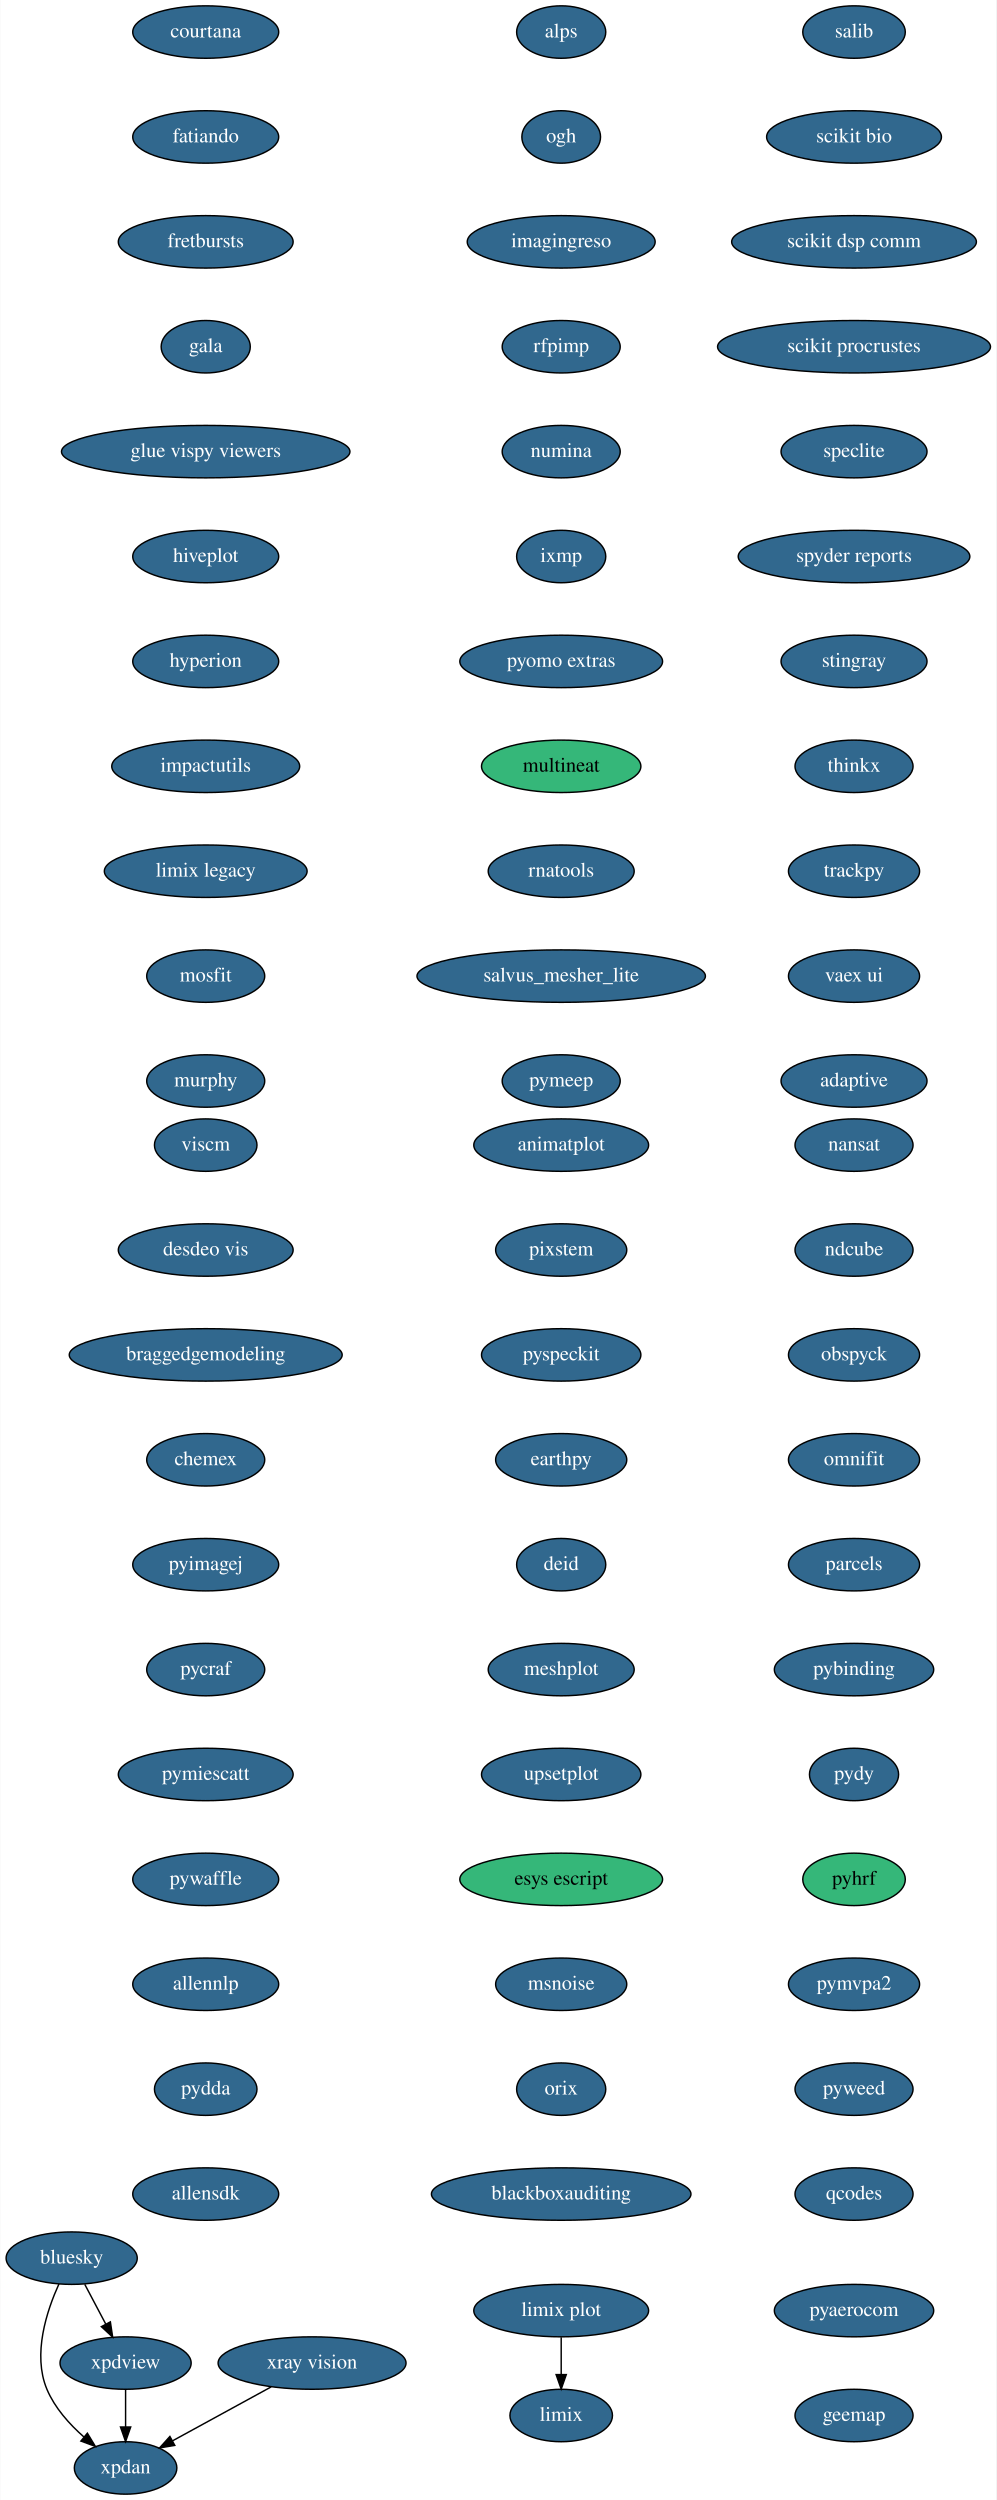
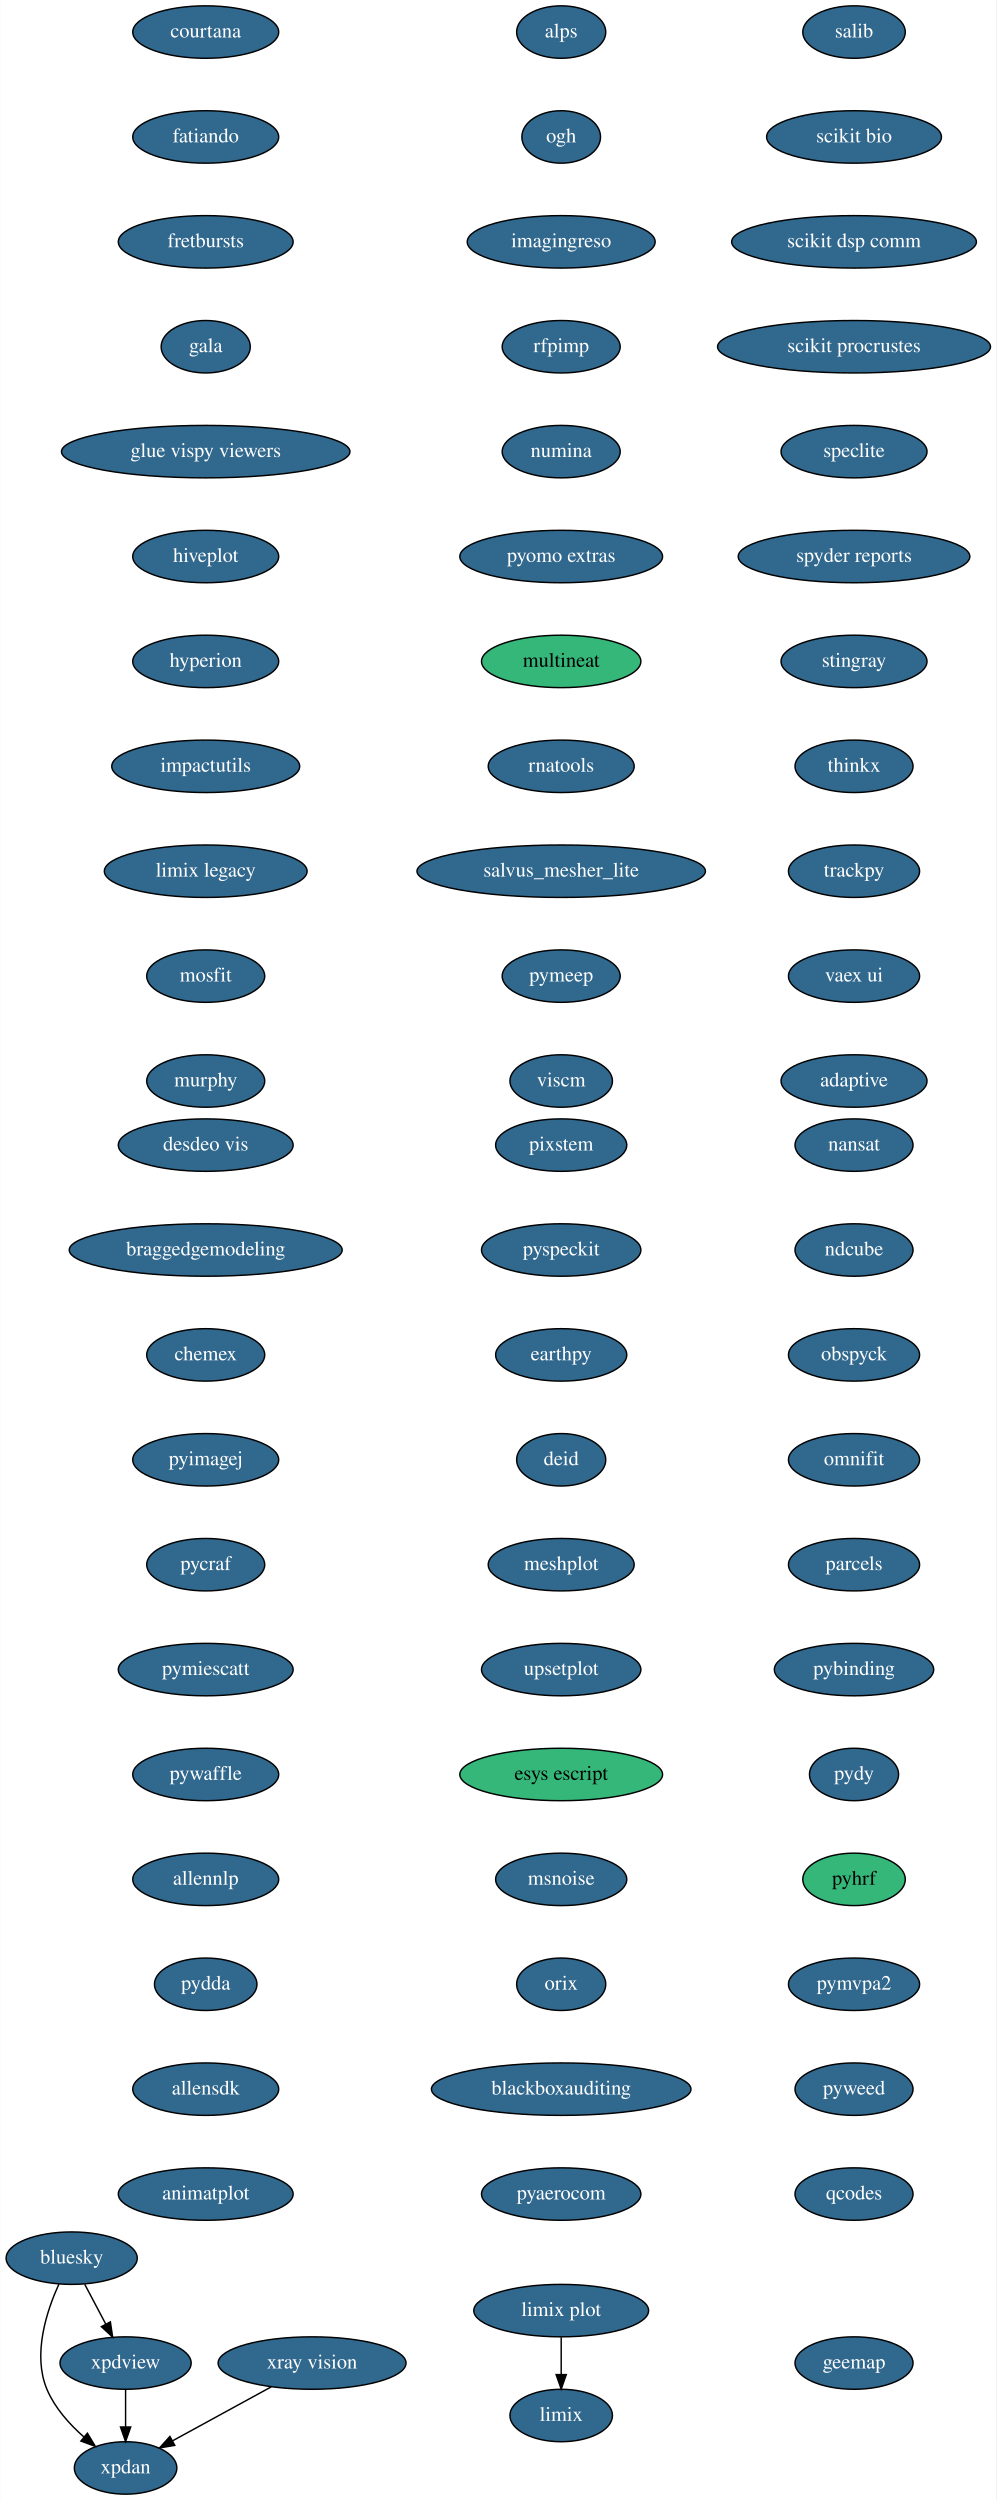
<svg xmlns="http://www.w3.org/2000/svg" xmlns:xlink="http://www.w3.org/1999/xlink" width="684pt" height="1716pt" viewBox="0.00 0.00 683.59 1716.00">
  <g id="graph0" class="graph" transform="scale(1 1) rotate(0) translate(4 1712)">
    <polygon fill="white" stroke="transparent" points="-4,4 -4,-1712 679.59,-1712 679.59,4 -4,4" />
    <g id="node1" class="node">
      <g id="a_node1">
        <a xlink:href="https://github.com/conda-forge/bluesky-feedstock/pull/23" xlink:title="bluesky">
          <ellipse fill="#31688e" stroke="black" cx="45" cy="-162" rx="45" ry="18" />
          <text text-anchor="middle" x="45" y="-158.3" font-family="Times,serif" font-size="14.00" fill="white">bluesky</text>
        </a>
      </g>
    </g>
    <g id="node2" class="node">
      <g id="a_node2">
        <a xlink:href="https://github.com/conda-forge/xpdan-feedstock/pull/33" xlink:title="xpdan">
          <ellipse fill="#31688e" stroke="black" cx="82" cy="-18" rx="35.19" ry="18" />
          <text text-anchor="middle" x="82" y="-14.3" font-family="Times,serif" font-size="14.00" fill="white">xpdan</text>
        </a>
      </g>
    </g>
    <g id="edge1" class="edge">
      <path fill="none" stroke="black" d="M36.28,-144.33C27.92,-125.99 17.96,-95.93 28,-72 33.34,-59.29 43.37,-48.09 53.36,-39.3" />
      <polygon fill="black" stroke="black" points="55.77,-41.85 61.26,-32.79 51.32,-36.45 55.77,-41.85" />
    </g>
    <g id="node3" class="node">
      <g id="a_node3">
        <a xlink:href="https://github.com/conda-forge/xpdview-feedstock/pull/11" xlink:title="xpdview">
          <ellipse fill="#31688e" stroke="black" cx="82" cy="-90" rx="45" ry="18" />
          <text text-anchor="middle" x="82" y="-86.3" font-family="Times,serif" font-size="14.00" fill="white">xpdview</text>
        </a>
      </g>
    </g>
    <g id="edge2" class="edge">
      <path fill="none" stroke="black" d="M53.96,-144.05C58.27,-135.89 63.55,-125.91 68.35,-116.82" />
      <polygon fill="black" stroke="black" points="71.55,-118.27 73.13,-107.79 65.36,-114.99 71.55,-118.27" />
    </g>
    <g id="edge3" class="edge">
      <path fill="none" stroke="black" d="M82,-71.7C82,-63.98 82,-54.71 82,-46.11" />
      <polygon fill="black" stroke="black" points="85.5,-46.1 82,-36.1 78.5,-46.1 85.5,-46.1" />
    </g>
    <g id="node4" class="node">
      <g id="a_node4">
        <a xlink:href="https://github.com/conda-forge/courtana-feedstock/pull/7" xlink:title="courtana">
          <ellipse fill="#31688e" stroke="black" cx="137" cy="-1690" rx="50.09" ry="18" />
          <text text-anchor="middle" x="137" y="-1686.3" font-family="Times,serif" font-size="14.00" fill="white">courtana</text>
        </a>
      </g>
    </g>
    <g id="node5" class="node">
      <g id="a_node5">
        <a xlink:href="https://github.com/conda-forge/fatiando-feedstock/pull/13" xlink:title="fatiando">
          <ellipse fill="#31688e" stroke="black" cx="137" cy="-1618" rx="50.09" ry="18" />
          <text text-anchor="middle" x="137" y="-1614.3" font-family="Times,serif" font-size="14.00" fill="white">fatiando</text>
        </a>
      </g>
    </g>
    <g id="node6" class="node">
      <g id="a_node6">
        <a xlink:href="https://github.com/conda-forge/fretbursts-feedstock/pull/19" xlink:title="fretbursts">
          <ellipse fill="#31688e" stroke="black" cx="137" cy="-1546" rx="60" ry="18" />
          <text text-anchor="middle" x="137" y="-1542.3" font-family="Times,serif" font-size="14.00" fill="white">fretbursts</text>
        </a>
      </g>
    </g>
    <g id="node7" class="node">
      <g id="a_node7">
        <a xlink:href="https://github.com/conda-forge/gala-feedstock/pull/7" xlink:title="gala">
          <ellipse fill="#31688e" stroke="black" cx="137" cy="-1474" rx="30.59" ry="18" />
          <text text-anchor="middle" x="137" y="-1470.3" font-family="Times,serif" font-size="14.00" fill="white">gala</text>
        </a>
      </g>
    </g>
    <g id="node8" class="node">
      <g id="a_node8">
        <a xlink:href="https://github.com/conda-forge/glue-vispy-viewers-feedstock/pull/32" xlink:title="glue vispy viewers">
          <ellipse fill="#31688e" stroke="black" cx="137" cy="-1402" rx="99" ry="18" />
          <text text-anchor="middle" x="137" y="-1398.3" font-family="Times,serif" font-size="14.00" fill="white">glue vispy viewers</text>
        </a>
      </g>
    </g>
    <g id="node9" class="node">
      <g id="a_node9">
        <a xlink:href="https://github.com/conda-forge/hiveplot-feedstock/pull/5" xlink:title="hiveplot">
          <ellipse fill="#31688e" stroke="black" cx="137" cy="-1330" rx="50.09" ry="18" />
          <text text-anchor="middle" x="137" y="-1326.3" font-family="Times,serif" font-size="14.00" fill="white">hiveplot</text>
        </a>
      </g>
    </g>
    <g id="node10" class="node">
      <g id="a_node10">
        <a xlink:href="https://github.com/conda-forge/hyperion-feedstock/pull/14" xlink:title="hyperion">
          <ellipse fill="#31688e" stroke="black" cx="137" cy="-1258" rx="50.09" ry="18" />
          <text text-anchor="middle" x="137" y="-1254.3" font-family="Times,serif" font-size="14.00" fill="white">hyperion</text>
        </a>
      </g>
    </g>
    <g id="node11" class="node">
      <g id="a_node11">
        <a xlink:href="https://github.com/conda-forge/impactutils-feedstock/pull/32" xlink:title="impactutils">
          <ellipse fill="#31688e" stroke="black" cx="137" cy="-1186" rx="64.5" ry="18" />
          <text text-anchor="middle" x="137" y="-1182.3" font-family="Times,serif" font-size="14.00" fill="white">impactutils</text>
        </a>
      </g>
    </g>
    <g id="node12" class="node">
      <g id="a_node12">
        <a xlink:href="https://github.com/conda-forge/limix-legacy-feedstock/pull/9" xlink:title="limix legacy">
          <ellipse fill="#31688e" stroke="black" cx="137" cy="-1114" rx="69.59" ry="18" />
          <text text-anchor="middle" x="137" y="-1110.3" font-family="Times,serif" font-size="14.00" fill="white">limix legacy</text>
        </a>
      </g>
    </g>
    <g id="node14" class="node">
      <g id="a_node14">
        <a xlink:href="https://github.com/conda-forge/mosfit-feedstock/pull/40" xlink:title="mosfit">
          <ellipse fill="#31688e" stroke="black" cx="137" cy="-1042" rx="40.5" ry="18" />
          <text text-anchor="middle" x="137" y="-1038.3" font-family="Times,serif" font-size="14.00" fill="white">mosfit</text>
        </a>
      </g>
    </g>
    <g id="node13" class="node">
      <g id="a_node13">
        <a xlink:href="https://github.com/conda-forge/limix-feedstock/pull/23" xlink:title="limix">
          <ellipse fill="#31688e" stroke="black" cx="381" cy="-54" rx="35.19" ry="18" />
          <text text-anchor="middle" x="381" y="-50.3" font-family="Times,serif" font-size="14.00" fill="white">limix</text>
        </a>
      </g>
    </g>
    <g id="node15" class="node">
      <g id="a_node15">
        <a xlink:href="https://github.com/conda-forge/murphy-feedstock/pull/3" xlink:title="murphy">
          <ellipse fill="#31688e" stroke="black" cx="137" cy="-970" rx="40.5" ry="18" />
          <text text-anchor="middle" x="137" y="-966.3" font-family="Times,serif" font-size="14.00" fill="white">murphy</text>
        </a>
      </g>
    </g>
    <g id="node16" class="node">
      <g id="a_node16">
        <a xlink:href="https://github.com/conda-forge/nansat-feedstock/pull/29" xlink:title="nansat">
          <ellipse fill="#31688e" stroke="black" cx="582" cy="-926" rx="40.5" ry="18" />
          <text text-anchor="middle" x="582" y="-922.3" font-family="Times,serif" font-size="14.00" fill="white">nansat</text>
        </a>
      </g>
    </g>
    <g id="node17" class="node">
      <g id="a_node17">
        <a xlink:href="https://github.com/conda-forge/ndcube-feedstock/pull/16" xlink:title="ndcube">
          <ellipse fill="#31688e" stroke="black" cx="582" cy="-854" rx="40.5" ry="18" />
          <text text-anchor="middle" x="582" y="-850.3" font-family="Times,serif" font-size="14.00" fill="white">ndcube</text>
        </a>
      </g>
    </g>
    <g id="node18" class="node">
      <g id="a_node18">
        <a xlink:href="https://github.com/conda-forge/obspyck-feedstock/pull/15" xlink:title="obspyck">
          <ellipse fill="#31688e" stroke="black" cx="582" cy="-782" rx="45" ry="18" />
          <text text-anchor="middle" x="582" y="-778.3" font-family="Times,serif" font-size="14.00" fill="white">obspyck</text>
        </a>
      </g>
    </g>
    <g id="node19" class="node">
      <g id="a_node19">
        <a xlink:href="https://github.com/conda-forge/omnifit-feedstock/pull/4" xlink:title="omnifit">
          <ellipse fill="#31688e" stroke="black" cx="582" cy="-710" rx="45" ry="18" />
          <text text-anchor="middle" x="582" y="-706.3" font-family="Times,serif" font-size="14.00" fill="white">omnifit</text>
        </a>
      </g>
    </g>
    <g id="node20" class="node">
      <g id="a_node20">
        <a xlink:href="https://github.com/conda-forge/parcels-feedstock/pull/59" xlink:title="parcels">
          <ellipse fill="#31688e" stroke="black" cx="582" cy="-638" rx="45" ry="18" />
          <text text-anchor="middle" x="582" y="-634.3" font-family="Times,serif" font-size="14.00" fill="white">parcels</text>
        </a>
      </g>
    </g>
    <g id="node21" class="node">
      <g id="a_node21">
        <a xlink:href="https://github.com/conda-forge/pybinding-feedstock/pull/11" xlink:title="pybinding">
          <ellipse fill="#31688e" stroke="black" cx="582" cy="-566" rx="54.69" ry="18" />
          <text text-anchor="middle" x="582" y="-562.3" font-family="Times,serif" font-size="14.00" fill="white">pybinding</text>
        </a>
      </g>
    </g>
    <g id="node22" class="node">
      <g id="a_node22">
        <a xlink:href="https://github.com/conda-forge/pydy-feedstock/pull/14" xlink:title="pydy">
          <ellipse fill="#31688e" stroke="black" cx="582" cy="-494" rx="30.59" ry="18" />
          <text text-anchor="middle" x="582" y="-490.3" font-family="Times,serif" font-size="14.00" fill="white">pydy</text>
        </a>
      </g>
    </g>
    <g id="node23" class="node">
      <g id="a_node23">
        <a xlink:href="https://github.com/conda-forge/pyhrf-feedstock" xlink:title="pyhrf">
          <ellipse fill="#35b779" stroke="black" cx="582" cy="-422" rx="35.19" ry="18" />
          <text text-anchor="middle" x="582" y="-418.3" font-family="Times,serif" font-size="14.00">pyhrf</text>
        </a>
      </g>
    </g>
    <g id="node24" class="node">
      <g id="a_node24">
        <a xlink:href="https://github.com/conda-forge/pymvpa2-feedstock/pull/10" xlink:title="pymvpa2">
          <ellipse fill="#31688e" stroke="black" cx="582" cy="-350" rx="45" ry="18" />
          <text text-anchor="middle" x="582" y="-346.3" font-family="Times,serif" font-size="14.00" fill="white">pymvpa2</text>
        </a>
      </g>
    </g>
    <g id="node25" class="node">
      <g id="a_node25">
        <a xlink:href="https://github.com/conda-forge/pyweed-feedstock/pull/16" xlink:title="pyweed">
          <ellipse fill="#31688e" stroke="black" cx="582" cy="-278" rx="40.5" ry="18" />
          <text text-anchor="middle" x="582" y="-274.3" font-family="Times,serif" font-size="14.00" fill="white">pyweed</text>
        </a>
      </g>
    </g>
    <g id="node26" class="node">
      <g id="a_node26">
        <a xlink:href="https://github.com/conda-forge/qcodes-feedstock/pull/22" xlink:title="qcodes">
          <ellipse fill="#31688e" stroke="black" cx="582" cy="-206" rx="40.5" ry="18" />
          <text text-anchor="middle" x="582" y="-202.3" font-family="Times,serif" font-size="14.00" fill="white">qcodes</text>
        </a>
      </g>
    </g>
    <g id="node27" class="node">
      <g id="a_node27">
        <a xlink:href="https://github.com/conda-forge/salib-feedstock/pull/16" xlink:title="salib">
          <ellipse fill="#31688e" stroke="black" cx="582" cy="-1690" rx="35.19" ry="18" />
          <text text-anchor="middle" x="582" y="-1686.3" font-family="Times,serif" font-size="14.00" fill="white">salib</text>
        </a>
      </g>
    </g>
    <g id="node28" class="node">
      <g id="a_node28">
        <a xlink:href="https://github.com/conda-forge/scikit-bio-feedstock/pull/25" xlink:title="scikit bio">
          <ellipse fill="#31688e" stroke="black" cx="582" cy="-1618" rx="60" ry="18" />
          <text text-anchor="middle" x="582" y="-1614.3" font-family="Times,serif" font-size="14.00" fill="white">scikit bio</text>
        </a>
      </g>
    </g>
    <g id="node29" class="node">
      <g id="a_node29">
        <a xlink:href="https://github.com/conda-forge/scikit-dsp-comm-feedstock/pull/3" xlink:title="scikit dsp comm">
          <ellipse fill="#31688e" stroke="black" cx="582" cy="-1546" rx="84" ry="18" />
          <text text-anchor="middle" x="582" y="-1542.3" font-family="Times,serif" font-size="14.00" fill="white">scikit dsp comm</text>
        </a>
      </g>
    </g>
    <g id="node30" class="node">
      <g id="a_node30">
        <a xlink:href="https://github.com/conda-forge/scikit-procrustes-feedstock/pull/5" xlink:title="scikit procrustes">
          <ellipse fill="#31688e" stroke="black" cx="582" cy="-1474" rx="93.68" ry="18" />
          <text text-anchor="middle" x="582" y="-1470.3" font-family="Times,serif" font-size="14.00" fill="white">scikit procrustes</text>
        </a>
      </g>
    </g>
    <g id="node31" class="node">
      <g id="a_node31">
        <a xlink:href="https://github.com/conda-forge/speclite-feedstock/pull/5" xlink:title="speclite">
          <ellipse fill="#31688e" stroke="black" cx="582" cy="-1402" rx="50.09" ry="18" />
          <text text-anchor="middle" x="582" y="-1398.3" font-family="Times,serif" font-size="14.00" fill="white">speclite</text>
        </a>
      </g>
    </g>
    <g id="node32" class="node">
      <g id="a_node32">
        <a xlink:href="https://github.com/conda-forge/spyder-reports-feedstock/pull/5" xlink:title="spyder reports">
          <ellipse fill="#31688e" stroke="black" cx="582" cy="-1330" rx="79.5" ry="18" />
          <text text-anchor="middle" x="582" y="-1326.3" font-family="Times,serif" font-size="14.00" fill="white">spyder reports</text>
        </a>
      </g>
    </g>
    <g id="node33" class="node">
      <g id="a_node33">
        <a xlink:href="https://github.com/conda-forge/stingray-feedstock/pull/9" xlink:title="stingray">
          <ellipse fill="#31688e" stroke="black" cx="582" cy="-1258" rx="50.09" ry="18" />
          <text text-anchor="middle" x="582" y="-1254.3" font-family="Times,serif" font-size="14.00" fill="white">stingray</text>
        </a>
      </g>
    </g>
    <g id="node34" class="node">
      <g id="a_node34">
        <a xlink:href="https://github.com/conda-forge/thinkx-feedstock/pull/5" xlink:title="thinkx">
          <ellipse fill="#31688e" stroke="black" cx="582" cy="-1186" rx="40.5" ry="18" />
          <text text-anchor="middle" x="582" y="-1182.3" font-family="Times,serif" font-size="14.00" fill="white">thinkx</text>
        </a>
      </g>
    </g>
    <g id="node35" class="node">
      <g id="a_node35">
        <a xlink:href="https://github.com/conda-forge/trackpy-feedstock/pull/18" xlink:title="trackpy">
          <ellipse fill="#31688e" stroke="black" cx="582" cy="-1114" rx="45" ry="18" />
          <text text-anchor="middle" x="582" y="-1110.3" font-family="Times,serif" font-size="14.00" fill="white">trackpy</text>
        </a>
      </g>
    </g>
    <g id="node36" class="node">
      <g id="a_node36">
        <a xlink:href="https://github.com/conda-forge/vaex-ui-feedstock/pull/12" xlink:title="vaex ui">
          <ellipse fill="#31688e" stroke="black" cx="582" cy="-1042" rx="45" ry="18" />
          <text text-anchor="middle" x="582" y="-1038.3" font-family="Times,serif" font-size="14.00" fill="white">vaex ui</text>
        </a>
      </g>
    </g>
    <g id="node37" class="node">
      <g id="a_node37">
        <a xlink:href="https://github.com/conda-forge/adaptive-feedstock/pull/25" xlink:title="adaptive">
          <ellipse fill="#31688e" stroke="black" cx="582" cy="-970" rx="50.09" ry="18" />
          <text text-anchor="middle" x="582" y="-966.3" font-family="Times,serif" font-size="14.00" fill="white">adaptive</text>
        </a>
      </g>
    </g>
    <g id="node38" class="node">
      <g id="a_node38">
        <a xlink:href="https://github.com/conda-forge/xray-vision-feedstock/pull/12" xlink:title="xray vision">
          <ellipse fill="#31688e" stroke="black" cx="210" cy="-90" rx="64.5" ry="18" />
          <text text-anchor="middle" x="210" y="-86.3" font-family="Times,serif" font-size="14.00" fill="white">xray vision</text>
        </a>
      </g>
    </g>
    <g id="edge34" class="edge">
      <path fill="none" stroke="black" d="M181.91,-73.64C161.91,-62.7 134.99,-47.98 114.13,-36.57" />
      <polygon fill="black" stroke="black" points="115.77,-33.48 105.31,-31.75 112.41,-39.62 115.77,-33.48" />
    </g>
    <g id="node39" class="node">
      <g id="a_node39">
        <a xlink:href="https://github.com/conda-forge/alps-feedstock/pull/29" xlink:title="alps">
          <ellipse fill="#31688e" stroke="black" cx="381" cy="-1690" rx="30.59" ry="18" />
          <text text-anchor="middle" x="381" y="-1686.3" font-family="Times,serif" font-size="14.00" fill="white">alps</text>
        </a>
      </g>
    </g>
    <g id="node40" class="node">
      <g id="a_node40">
        <a xlink:href="https://github.com/conda-forge/ogh-feedstock/pull/9" xlink:title="ogh">
          <ellipse fill="#31688e" stroke="black" cx="381" cy="-1618" rx="27" ry="18" />
          <text text-anchor="middle" x="381" y="-1614.3" font-family="Times,serif" font-size="14.00" fill="white">ogh</text>
        </a>
      </g>
    </g>
    <g id="node41" class="node">
      <g id="a_node41">
        <a xlink:href="https://github.com/conda-forge/imagingreso-feedstock/pull/19" xlink:title="imagingreso">
          <ellipse fill="#31688e" stroke="black" cx="381" cy="-1546" rx="64.5" ry="18" />
          <text text-anchor="middle" x="381" y="-1542.3" font-family="Times,serif" font-size="14.00" fill="white">imagingreso</text>
        </a>
      </g>
    </g>
    <g id="node42" class="node">
      <g id="a_node42">
        <a xlink:href="https://github.com/conda-forge/rfpimp-feedstock/pull/9" xlink:title="rfpimp">
          <ellipse fill="#31688e" stroke="black" cx="381" cy="-1474" rx="40.5" ry="18" />
          <text text-anchor="middle" x="381" y="-1470.3" font-family="Times,serif" font-size="14.00" fill="white">rfpimp</text>
        </a>
      </g>
    </g>
    <g id="node43" class="node">
      <g id="a_node43">
        <a xlink:href="https://github.com/conda-forge/numina-feedstock/pull/19" xlink:title="numina">
          <ellipse fill="#31688e" stroke="black" cx="381" cy="-1402" rx="40.5" ry="18" />
          <text text-anchor="middle" x="381" y="-1398.3" font-family="Times,serif" font-size="14.00" fill="white">numina</text>
        </a>
      </g>
    </g>
    <g id="node44" class="node">
      <g id="a_node44">
-         <a xlink:href="https://github.com/conda-forge/ixmp-feedstock/pull/16" xlink:title="ixmp">
-           <ellipse fill="#31688e" stroke="black" cx="381" cy="-1330" rx="30.59" ry="18" />
-           <text text-anchor="middle" x="381" y="-1326.3" font-family="Times,serif" font-size="14.00" fill="white">ixmp</text>
+         <a xlink:href="https://github.com/conda-forge/pyomo.extras-feedstock/pull/25" xlink:title="pyomo extras">
+           <ellipse fill="#31688e" stroke="black" cx="381" cy="-1330" rx="69.59" ry="18" />
+           <text text-anchor="middle" x="381" y="-1326.3" font-family="Times,serif" font-size="14.00" fill="white">pyomo extras</text>
        </a>
      </g>
    </g>
    <g id="node45" class="node">
      <g id="a_node45">
-         <a xlink:href="https://github.com/conda-forge/pyomo.extras-feedstock/pull/25" xlink:title="pyomo extras">
-           <ellipse fill="#31688e" stroke="black" cx="381" cy="-1258" rx="69.59" ry="18" />
-           <text text-anchor="middle" x="381" y="-1254.3" font-family="Times,serif" font-size="14.00" fill="white">pyomo extras</text>
+         <a xlink:href="https://github.com/conda-forge/multineat-feedstock" xlink:title="multineat">
+           <ellipse fill="#35b779" stroke="black" cx="381" cy="-1258" rx="54.69" ry="18" />
+           <text text-anchor="middle" x="381" y="-1254.3" font-family="Times,serif" font-size="14.00">multineat</text>
        </a>
      </g>
    </g>
    <g id="node46" class="node">
      <g id="a_node46">
-         <a xlink:href="https://github.com/conda-forge/multineat-feedstock" xlink:title="multineat">
-           <ellipse fill="#35b779" stroke="black" cx="381" cy="-1186" rx="54.69" ry="18" />
-           <text text-anchor="middle" x="381" y="-1182.3" font-family="Times,serif" font-size="14.00">multineat</text>
+         <a xlink:href="https://github.com/conda-forge/rnatools-feedstock/pull/3" xlink:title="rnatools">
+           <ellipse fill="#31688e" stroke="black" cx="381" cy="-1186" rx="50.09" ry="18" />
+           <text text-anchor="middle" x="381" y="-1182.3" font-family="Times,serif" font-size="14.00" fill="white">rnatools</text>
        </a>
      </g>
    </g>
    <g id="node47" class="node">
      <g id="a_node47">
-         <a xlink:href="https://github.com/conda-forge/rnatools-feedstock/pull/3" xlink:title="rnatools">
-           <ellipse fill="#31688e" stroke="black" cx="381" cy="-1114" rx="50.09" ry="18" />
-           <text text-anchor="middle" x="381" y="-1110.3" font-family="Times,serif" font-size="14.00" fill="white">rnatools</text>
+         <a xlink:href="https://github.com/conda-forge/salvus_mesher_lite-feedstock/pull/3" xlink:title="salvus_mesher_lite">
+           <ellipse fill="#31688e" stroke="black" cx="381" cy="-1114" rx="99" ry="18" />
+           <text text-anchor="middle" x="381" y="-1110.3" font-family="Times,serif" font-size="14.00" fill="white">salvus_mesher_lite</text>
        </a>
      </g>
    </g>
    <g id="node48" class="node">
      <g id="a_node48">
-         <a xlink:href="https://github.com/conda-forge/salvus_mesher_lite-feedstock/pull/3" xlink:title="salvus_mesher_lite">
-           <ellipse fill="#31688e" stroke="black" cx="381" cy="-1042" rx="99" ry="18" />
-           <text text-anchor="middle" x="381" y="-1038.3" font-family="Times,serif" font-size="14.00" fill="white">salvus_mesher_lite</text>
+         <a xlink:href="https://github.com/conda-forge/pymeep-feedstock/pull/28" xlink:title="pymeep">
+           <ellipse fill="#31688e" stroke="black" cx="381" cy="-1042" rx="40.5" ry="18" />
+           <text text-anchor="middle" x="381" y="-1038.3" font-family="Times,serif" font-size="14.00" fill="white">pymeep</text>
        </a>
      </g>
    </g>
    <g id="node49" class="node">
      <g id="a_node49">
-         <a xlink:href="https://github.com/conda-forge/pymeep-feedstock/pull/28" xlink:title="pymeep">
-           <ellipse fill="#31688e" stroke="black" cx="381" cy="-970" rx="40.5" ry="18" />
-           <text text-anchor="middle" x="381" y="-966.3" font-family="Times,serif" font-size="14.00" fill="white">pymeep</text>
+         <a xlink:href="https://github.com/conda-forge/viscm-feedstock/pull/4" xlink:title="viscm">
+           <ellipse fill="#31688e" stroke="black" cx="381" cy="-970" rx="35.19" ry="18" />
+           <text text-anchor="middle" x="381" y="-966.3" font-family="Times,serif" font-size="14.00" fill="white">viscm</text>
        </a>
      </g>
    </g>
    <g id="node50" class="node">
      <g id="a_node50">
-         <a xlink:href="https://github.com/conda-forge/viscm-feedstock/pull/4" xlink:title="viscm">
-           <ellipse fill="#31688e" stroke="black" cx="137" cy="-926" rx="35.19" ry="18" />
-           <text text-anchor="middle" x="137" y="-922.3" font-family="Times,serif" font-size="14.00" fill="white">viscm</text>
+         <a xlink:href="https://github.com/conda-forge/desdeo-vis-feedstock/pull/5" xlink:title="desdeo vis">
+           <ellipse fill="#31688e" stroke="black" cx="137" cy="-926" rx="60" ry="18" />
+           <text text-anchor="middle" x="137" y="-922.3" font-family="Times,serif" font-size="14.00" fill="white">desdeo vis</text>
        </a>
      </g>
    </g>
    <g id="node51" class="node">
      <g id="a_node51">
-         <a xlink:href="https://github.com/conda-forge/desdeo-vis-feedstock/pull/5" xlink:title="desdeo vis">
-           <ellipse fill="#31688e" stroke="black" cx="137" cy="-854" rx="60" ry="18" />
-           <text text-anchor="middle" x="137" y="-850.3" font-family="Times,serif" font-size="14.00" fill="white">desdeo vis</text>
+         <a xlink:href="https://github.com/conda-forge/braggedgemodeling-feedstock/pull/3" xlink:title="braggedgemodeling">
+           <ellipse fill="#31688e" stroke="black" cx="137" cy="-854" rx="93.68" ry="18" />
+           <text text-anchor="middle" x="137" y="-850.3" font-family="Times,serif" font-size="14.00" fill="white">braggedgemodeling</text>
        </a>
      </g>
    </g>
    <g id="node52" class="node">
      <g id="a_node52">
-         <a xlink:href="https://github.com/conda-forge/braggedgemodeling-feedstock/pull/3" xlink:title="braggedgemodeling">
-           <ellipse fill="#31688e" stroke="black" cx="137" cy="-782" rx="93.68" ry="18" />
-           <text text-anchor="middle" x="137" y="-778.3" font-family="Times,serif" font-size="14.00" fill="white">braggedgemodeling</text>
+         <a xlink:href="https://github.com/conda-forge/chemex-feedstock/pull/9" xlink:title="chemex">
+           <ellipse fill="#31688e" stroke="black" cx="137" cy="-782" rx="40.5" ry="18" />
+           <text text-anchor="middle" x="137" y="-778.3" font-family="Times,serif" font-size="14.00" fill="white">chemex</text>
        </a>
      </g>
    </g>
    <g id="node53" class="node">
      <g id="a_node53">
-         <a xlink:href="https://github.com/conda-forge/chemex-feedstock/pull/9" xlink:title="chemex">
-           <ellipse fill="#31688e" stroke="black" cx="137" cy="-710" rx="40.5" ry="18" />
-           <text text-anchor="middle" x="137" y="-706.3" font-family="Times,serif" font-size="14.00" fill="white">chemex</text>
+         <a xlink:href="https://github.com/conda-forge/pyimagej-feedstock/pull/9" xlink:title="pyimagej">
+           <ellipse fill="#31688e" stroke="black" cx="137" cy="-710" rx="50.09" ry="18" />
+           <text text-anchor="middle" x="137" y="-706.3" font-family="Times,serif" font-size="14.00" fill="white">pyimagej</text>
        </a>
      </g>
    </g>
    <g id="node54" class="node">
      <g id="a_node54">
-         <a xlink:href="https://github.com/conda-forge/pyimagej-feedstock/pull/9" xlink:title="pyimagej">
-           <ellipse fill="#31688e" stroke="black" cx="137" cy="-638" rx="50.09" ry="18" />
-           <text text-anchor="middle" x="137" y="-634.3" font-family="Times,serif" font-size="14.00" fill="white">pyimagej</text>
+         <a xlink:href="https://github.com/conda-forge/pycraf-feedstock/pull/8" xlink:title="pycraf">
+           <ellipse fill="#31688e" stroke="black" cx="137" cy="-638" rx="40.5" ry="18" />
+           <text text-anchor="middle" x="137" y="-634.3" font-family="Times,serif" font-size="14.00" fill="white">pycraf</text>
        </a>
      </g>
    </g>
    <g id="node55" class="node">
      <g id="a_node55">
-         <a xlink:href="https://github.com/conda-forge/pycraf-feedstock/pull/8" xlink:title="pycraf">
-           <ellipse fill="#31688e" stroke="black" cx="137" cy="-566" rx="40.5" ry="18" />
-           <text text-anchor="middle" x="137" y="-562.3" font-family="Times,serif" font-size="14.00" fill="white">pycraf</text>
+         <a xlink:href="https://github.com/conda-forge/pymiescatt-feedstock/pull/6" xlink:title="pymiescatt">
+           <ellipse fill="#31688e" stroke="black" cx="137" cy="-566" rx="60" ry="18" />
+           <text text-anchor="middle" x="137" y="-562.3" font-family="Times,serif" font-size="14.00" fill="white">pymiescatt</text>
        </a>
      </g>
    </g>
    <g id="node56" class="node">
      <g id="a_node56">
-         <a xlink:href="https://github.com/conda-forge/pymiescatt-feedstock/pull/6" xlink:title="pymiescatt">
-           <ellipse fill="#31688e" stroke="black" cx="137" cy="-494" rx="60" ry="18" />
-           <text text-anchor="middle" x="137" y="-490.3" font-family="Times,serif" font-size="14.00" fill="white">pymiescatt</text>
+         <a xlink:href="https://github.com/conda-forge/pywaffle-feedstock/pull/6" xlink:title="pywaffle">
+           <ellipse fill="#31688e" stroke="black" cx="137" cy="-494" rx="50.09" ry="18" />
+           <text text-anchor="middle" x="137" y="-490.3" font-family="Times,serif" font-size="14.00" fill="white">pywaffle</text>
        </a>
      </g>
    </g>
    <g id="node57" class="node">
      <g id="a_node57">
-         <a xlink:href="https://github.com/conda-forge/pywaffle-feedstock/pull/6" xlink:title="pywaffle">
+         <a xlink:href="https://github.com/conda-forge/allennlp-feedstock/pull/8" xlink:title="allennlp">
          <ellipse fill="#31688e" stroke="black" cx="137" cy="-422" rx="50.09" ry="18" />
-           <text text-anchor="middle" x="137" y="-418.3" font-family="Times,serif" font-size="14.00" fill="white">pywaffle</text>
+           <text text-anchor="middle" x="137" y="-418.3" font-family="Times,serif" font-size="14.00" fill="white">allennlp</text>
        </a>
      </g>
    </g>
    <g id="node58" class="node">
      <g id="a_node58">
-         <a xlink:href="https://github.com/conda-forge/allennlp-feedstock/pull/8" xlink:title="allennlp">
-           <ellipse fill="#31688e" stroke="black" cx="137" cy="-350" rx="50.09" ry="18" />
-           <text text-anchor="middle" x="137" y="-346.3" font-family="Times,serif" font-size="14.00" fill="white">allennlp</text>
+         <a xlink:href="https://github.com/conda-forge/pydda-feedstock/pull/13" xlink:title="pydda">
+           <ellipse fill="#31688e" stroke="black" cx="137" cy="-350" rx="35.19" ry="18" />
+           <text text-anchor="middle" x="137" y="-346.3" font-family="Times,serif" font-size="14.00" fill="white">pydda</text>
        </a>
      </g>
    </g>
    <g id="node59" class="node">
      <g id="a_node59">
-         <a xlink:href="https://github.com/conda-forge/pydda-feedstock/pull/13" xlink:title="pydda">
-           <ellipse fill="#31688e" stroke="black" cx="137" cy="-278" rx="35.19" ry="18" />
-           <text text-anchor="middle" x="137" y="-274.3" font-family="Times,serif" font-size="14.00" fill="white">pydda</text>
+         <a xlink:href="https://github.com/conda-forge/allensdk-feedstock/pull/2" xlink:title="allensdk">
+           <ellipse fill="#31688e" stroke="black" cx="137" cy="-278" rx="50.09" ry="18" />
+           <text text-anchor="middle" x="137" y="-274.3" font-family="Times,serif" font-size="14.00" fill="white">allensdk</text>
        </a>
      </g>
    </g>
    <g id="node60" class="node">
      <g id="a_node60">
-         <a xlink:href="https://github.com/conda-forge/allensdk-feedstock/pull/2" xlink:title="allensdk">
-           <ellipse fill="#31688e" stroke="black" cx="137" cy="-206" rx="50.09" ry="18" />
-           <text text-anchor="middle" x="137" y="-202.3" font-family="Times,serif" font-size="14.00" fill="white">allensdk</text>
+         <a xlink:href="https://github.com/conda-forge/animatplot-feedstock/pull/3" xlink:title="animatplot">
+           <ellipse fill="#31688e" stroke="black" cx="137" cy="-206" rx="60" ry="18" />
+           <text text-anchor="middle" x="137" y="-202.3" font-family="Times,serif" font-size="14.00" fill="white">animatplot</text>
        </a>
      </g>
    </g>
    <g id="node61" class="node">
      <g id="a_node61">
-         <a xlink:href="https://github.com/conda-forge/animatplot-feedstock/pull/3" xlink:title="animatplot">
-           <ellipse fill="#31688e" stroke="black" cx="381" cy="-926" rx="60" ry="18" />
-           <text text-anchor="middle" x="381" y="-922.3" font-family="Times,serif" font-size="14.00" fill="white">animatplot</text>
+         <a xlink:href="https://github.com/conda-forge/pixstem-feedstock/pull/1" xlink:title="pixstem">
+           <ellipse fill="#31688e" stroke="black" cx="381" cy="-926" rx="45" ry="18" />
+           <text text-anchor="middle" x="381" y="-922.3" font-family="Times,serif" font-size="14.00" fill="white">pixstem</text>
        </a>
      </g>
    </g>
    <g id="node62" class="node">
      <g id="a_node62">
-         <a xlink:href="https://github.com/conda-forge/pixstem-feedstock/pull/1" xlink:title="pixstem">
-           <ellipse fill="#31688e" stroke="black" cx="381" cy="-854" rx="45" ry="18" />
-           <text text-anchor="middle" x="381" y="-850.3" font-family="Times,serif" font-size="14.00" fill="white">pixstem</text>
+         <a xlink:href="https://github.com/conda-forge/pyspeckit-feedstock/pull/3" xlink:title="pyspeckit">
+           <ellipse fill="#31688e" stroke="black" cx="381" cy="-854" rx="54.69" ry="18" />
+           <text text-anchor="middle" x="381" y="-850.3" font-family="Times,serif" font-size="14.00" fill="white">pyspeckit</text>
        </a>
      </g>
    </g>
    <g id="node63" class="node">
      <g id="a_node63">
-         <a xlink:href="https://github.com/conda-forge/pyspeckit-feedstock/pull/3" xlink:title="pyspeckit">
-           <ellipse fill="#31688e" stroke="black" cx="381" cy="-782" rx="54.69" ry="18" />
-           <text text-anchor="middle" x="381" y="-778.3" font-family="Times,serif" font-size="14.00" fill="white">pyspeckit</text>
+         <a xlink:href="https://github.com/conda-forge/earthpy-feedstock/pull/12" xlink:title="earthpy">
+           <ellipse fill="#31688e" stroke="black" cx="381" cy="-782" rx="45" ry="18" />
+           <text text-anchor="middle" x="381" y="-778.3" font-family="Times,serif" font-size="14.00" fill="white">earthpy</text>
        </a>
      </g>
    </g>
    <g id="node64" class="node">
      <g id="a_node64">
-         <a xlink:href="https://github.com/conda-forge/earthpy-feedstock/pull/12" xlink:title="earthpy">
-           <ellipse fill="#31688e" stroke="black" cx="381" cy="-710" rx="45" ry="18" />
-           <text text-anchor="middle" x="381" y="-706.3" font-family="Times,serif" font-size="14.00" fill="white">earthpy</text>
+         <a xlink:href="https://github.com/conda-forge/deid-feedstock/pull/4" xlink:title="deid">
+           <ellipse fill="#31688e" stroke="black" cx="381" cy="-710" rx="30.59" ry="18" />
+           <text text-anchor="middle" x="381" y="-706.3" font-family="Times,serif" font-size="14.00" fill="white">deid</text>
+         </a>
+       </g>
+     </g>
+     <g id="node66" class="node">
+       <g id="a_node66">
+         <a xlink:href="https://github.com/conda-forge/meshplot-feedstock/pull/8" xlink:title="meshplot">
+           <ellipse fill="#31688e" stroke="black" cx="381" cy="-638" rx="50.09" ry="18" />
+           <text text-anchor="middle" x="381" y="-634.3" font-family="Times,serif" font-size="14.00" fill="white">meshplot</text>
        </a>
      </g>
    </g>
    <g id="node65" class="node">
      <g id="a_node65">
-         <a xlink:href="https://github.com/conda-forge/deid-feedstock/pull/4" xlink:title="deid">
-           <ellipse fill="#31688e" stroke="black" cx="381" cy="-638" rx="30.59" ry="18" />
-           <text text-anchor="middle" x="381" y="-634.3" font-family="Times,serif" font-size="14.00" fill="white">deid</text>
-         </a>
-       </g>
-     </g>
-     <g id="node67" class="node">
-       <g id="a_node67">
-         <a xlink:href="https://github.com/conda-forge/meshplot-feedstock/pull/8" xlink:title="meshplot">
-           <ellipse fill="#31688e" stroke="black" cx="381" cy="-566" rx="50.09" ry="18" />
-           <text text-anchor="middle" x="381" y="-562.3" font-family="Times,serif" font-size="14.00" fill="white">meshplot</text>
-         </a>
-       </g>
-     </g>
-     <g id="node66" class="node">
-       <g id="a_node66">
        <a xlink:href="https://github.com/conda-forge/limix-plot-feedstock/pull/1" xlink:title="limix plot">
          <ellipse fill="#31688e" stroke="black" cx="381" cy="-126" rx="60" ry="18" />
          <text text-anchor="middle" x="381" y="-122.3" font-family="Times,serif" font-size="14.00" fill="white">limix plot</text>
        </a>
      </g>
    </g>
-     <g id="edge59" class="edge">
+     <g id="edge58" class="edge">
      <path fill="none" stroke="black" d="M381,-107.7C381,-99.98 381,-90.71 381,-82.11" />
      <polygon fill="black" stroke="black" points="384.5,-82.1 381,-72.1 377.5,-82.1 384.5,-82.1" />
    </g>
+     <g id="node67" class="node">
+       <g id="a_node67">
+         <a xlink:href="https://github.com/conda-forge/upsetplot-feedstock/pull/3" xlink:title="upsetplot">
+           <ellipse fill="#31688e" stroke="black" cx="381" cy="-566" rx="54.69" ry="18" />
+           <text text-anchor="middle" x="381" y="-562.3" font-family="Times,serif" font-size="14.00" fill="white">upsetplot</text>
+         </a>
+       </g>
+     </g>
    <g id="node68" class="node">
      <g id="a_node68">
-         <a xlink:href="https://github.com/conda-forge/upsetplot-feedstock/pull/3" xlink:title="upsetplot">
-           <ellipse fill="#31688e" stroke="black" cx="381" cy="-494" rx="54.69" ry="18" />
-           <text text-anchor="middle" x="381" y="-490.3" font-family="Times,serif" font-size="14.00" fill="white">upsetplot</text>
+         <a xlink:href="https://github.com/conda-forge/esys-escript-feedstock" xlink:title="esys escript">
+           <ellipse fill="#35b779" stroke="black" cx="381" cy="-494" rx="69.59" ry="18" />
+           <text text-anchor="middle" x="381" y="-490.3" font-family="Times,serif" font-size="14.00">esys escript</text>
        </a>
      </g>
    </g>
    <g id="node69" class="node">
      <g id="a_node69">
-         <a xlink:href="https://github.com/conda-forge/esys-escript-feedstock" xlink:title="esys escript">
-           <ellipse fill="#35b779" stroke="black" cx="381" cy="-422" rx="69.59" ry="18" />
-           <text text-anchor="middle" x="381" y="-418.3" font-family="Times,serif" font-size="14.00">esys escript</text>
+         <a xlink:href="https://github.com/conda-forge/msnoise-feedstock/pull/5" xlink:title="msnoise">
+           <ellipse fill="#31688e" stroke="black" cx="381" cy="-422" rx="45" ry="18" />
+           <text text-anchor="middle" x="381" y="-418.3" font-family="Times,serif" font-size="14.00" fill="white">msnoise</text>
        </a>
      </g>
    </g>
    <g id="node70" class="node">
      <g id="a_node70">
-         <a xlink:href="https://github.com/conda-forge/msnoise-feedstock/pull/5" xlink:title="msnoise">
-           <ellipse fill="#31688e" stroke="black" cx="381" cy="-350" rx="45" ry="18" />
-           <text text-anchor="middle" x="381" y="-346.3" font-family="Times,serif" font-size="14.00" fill="white">msnoise</text>
+         <a xlink:href="https://github.com/conda-forge/orix-feedstock/pull/6" xlink:title="orix">
+           <ellipse fill="#31688e" stroke="black" cx="381" cy="-350" rx="30.59" ry="18" />
+           <text text-anchor="middle" x="381" y="-346.3" font-family="Times,serif" font-size="14.00" fill="white">orix</text>
        </a>
      </g>
    </g>
    <g id="node71" class="node">
      <g id="a_node71">
-         <a xlink:href="https://github.com/conda-forge/orix-feedstock/pull/6" xlink:title="orix">
-           <ellipse fill="#31688e" stroke="black" cx="381" cy="-278" rx="30.59" ry="18" />
-           <text text-anchor="middle" x="381" y="-274.3" font-family="Times,serif" font-size="14.00" fill="white">orix</text>
+         <a xlink:href="https://github.com/conda-forge/blackboxauditing-feedstock/pull/2" xlink:title="blackboxauditing">
+           <ellipse fill="#31688e" stroke="black" cx="381" cy="-278" rx="89.08" ry="18" />
+           <text text-anchor="middle" x="381" y="-274.3" font-family="Times,serif" font-size="14.00" fill="white">blackboxauditing</text>
        </a>
      </g>
    </g>
    <g id="node72" class="node">
      <g id="a_node72">
-         <a xlink:href="https://github.com/conda-forge/blackboxauditing-feedstock/pull/2" xlink:title="blackboxauditing">
-           <ellipse fill="#31688e" stroke="black" cx="381" cy="-206" rx="89.08" ry="18" />
-           <text text-anchor="middle" x="381" y="-202.3" font-family="Times,serif" font-size="14.00" fill="white">blackboxauditing</text>
+         <a xlink:href="https://github.com/conda-forge/pyaerocom-feedstock/pull/5" xlink:title="pyaerocom">
+           <ellipse fill="#31688e" stroke="black" cx="381" cy="-206" rx="54.69" ry="18" />
+           <text text-anchor="middle" x="381" y="-202.3" font-family="Times,serif" font-size="14.00" fill="white">pyaerocom</text>
        </a>
      </g>
    </g>
    <g id="node73" class="node">
      <g id="a_node73">
-         <a xlink:href="https://github.com/conda-forge/pyaerocom-feedstock/pull/5" xlink:title="pyaerocom">
-           <ellipse fill="#31688e" stroke="black" cx="582" cy="-126" rx="54.69" ry="18" />
-           <text text-anchor="middle" x="582" y="-122.3" font-family="Times,serif" font-size="14.00" fill="white">pyaerocom</text>
-         </a>
-       </g>
-     </g>
-     <g id="node74" class="node">
-       <g id="a_node74">
        <a xlink:href="https://github.com/conda-forge/geemap-feedstock/pull/16" xlink:title="geemap">
-           <ellipse fill="#31688e" stroke="black" cx="582" cy="-54" rx="40.5" ry="18" />
-           <text text-anchor="middle" x="582" y="-50.3" font-family="Times,serif" font-size="14.00" fill="white">geemap</text>
+           <ellipse fill="#31688e" stroke="black" cx="582" cy="-90" rx="40.5" ry="18" />
+           <text text-anchor="middle" x="582" y="-86.3" font-family="Times,serif" font-size="14.00" fill="white">geemap</text>
        </a>
      </g>
    </g>
  </g>
</svg>
